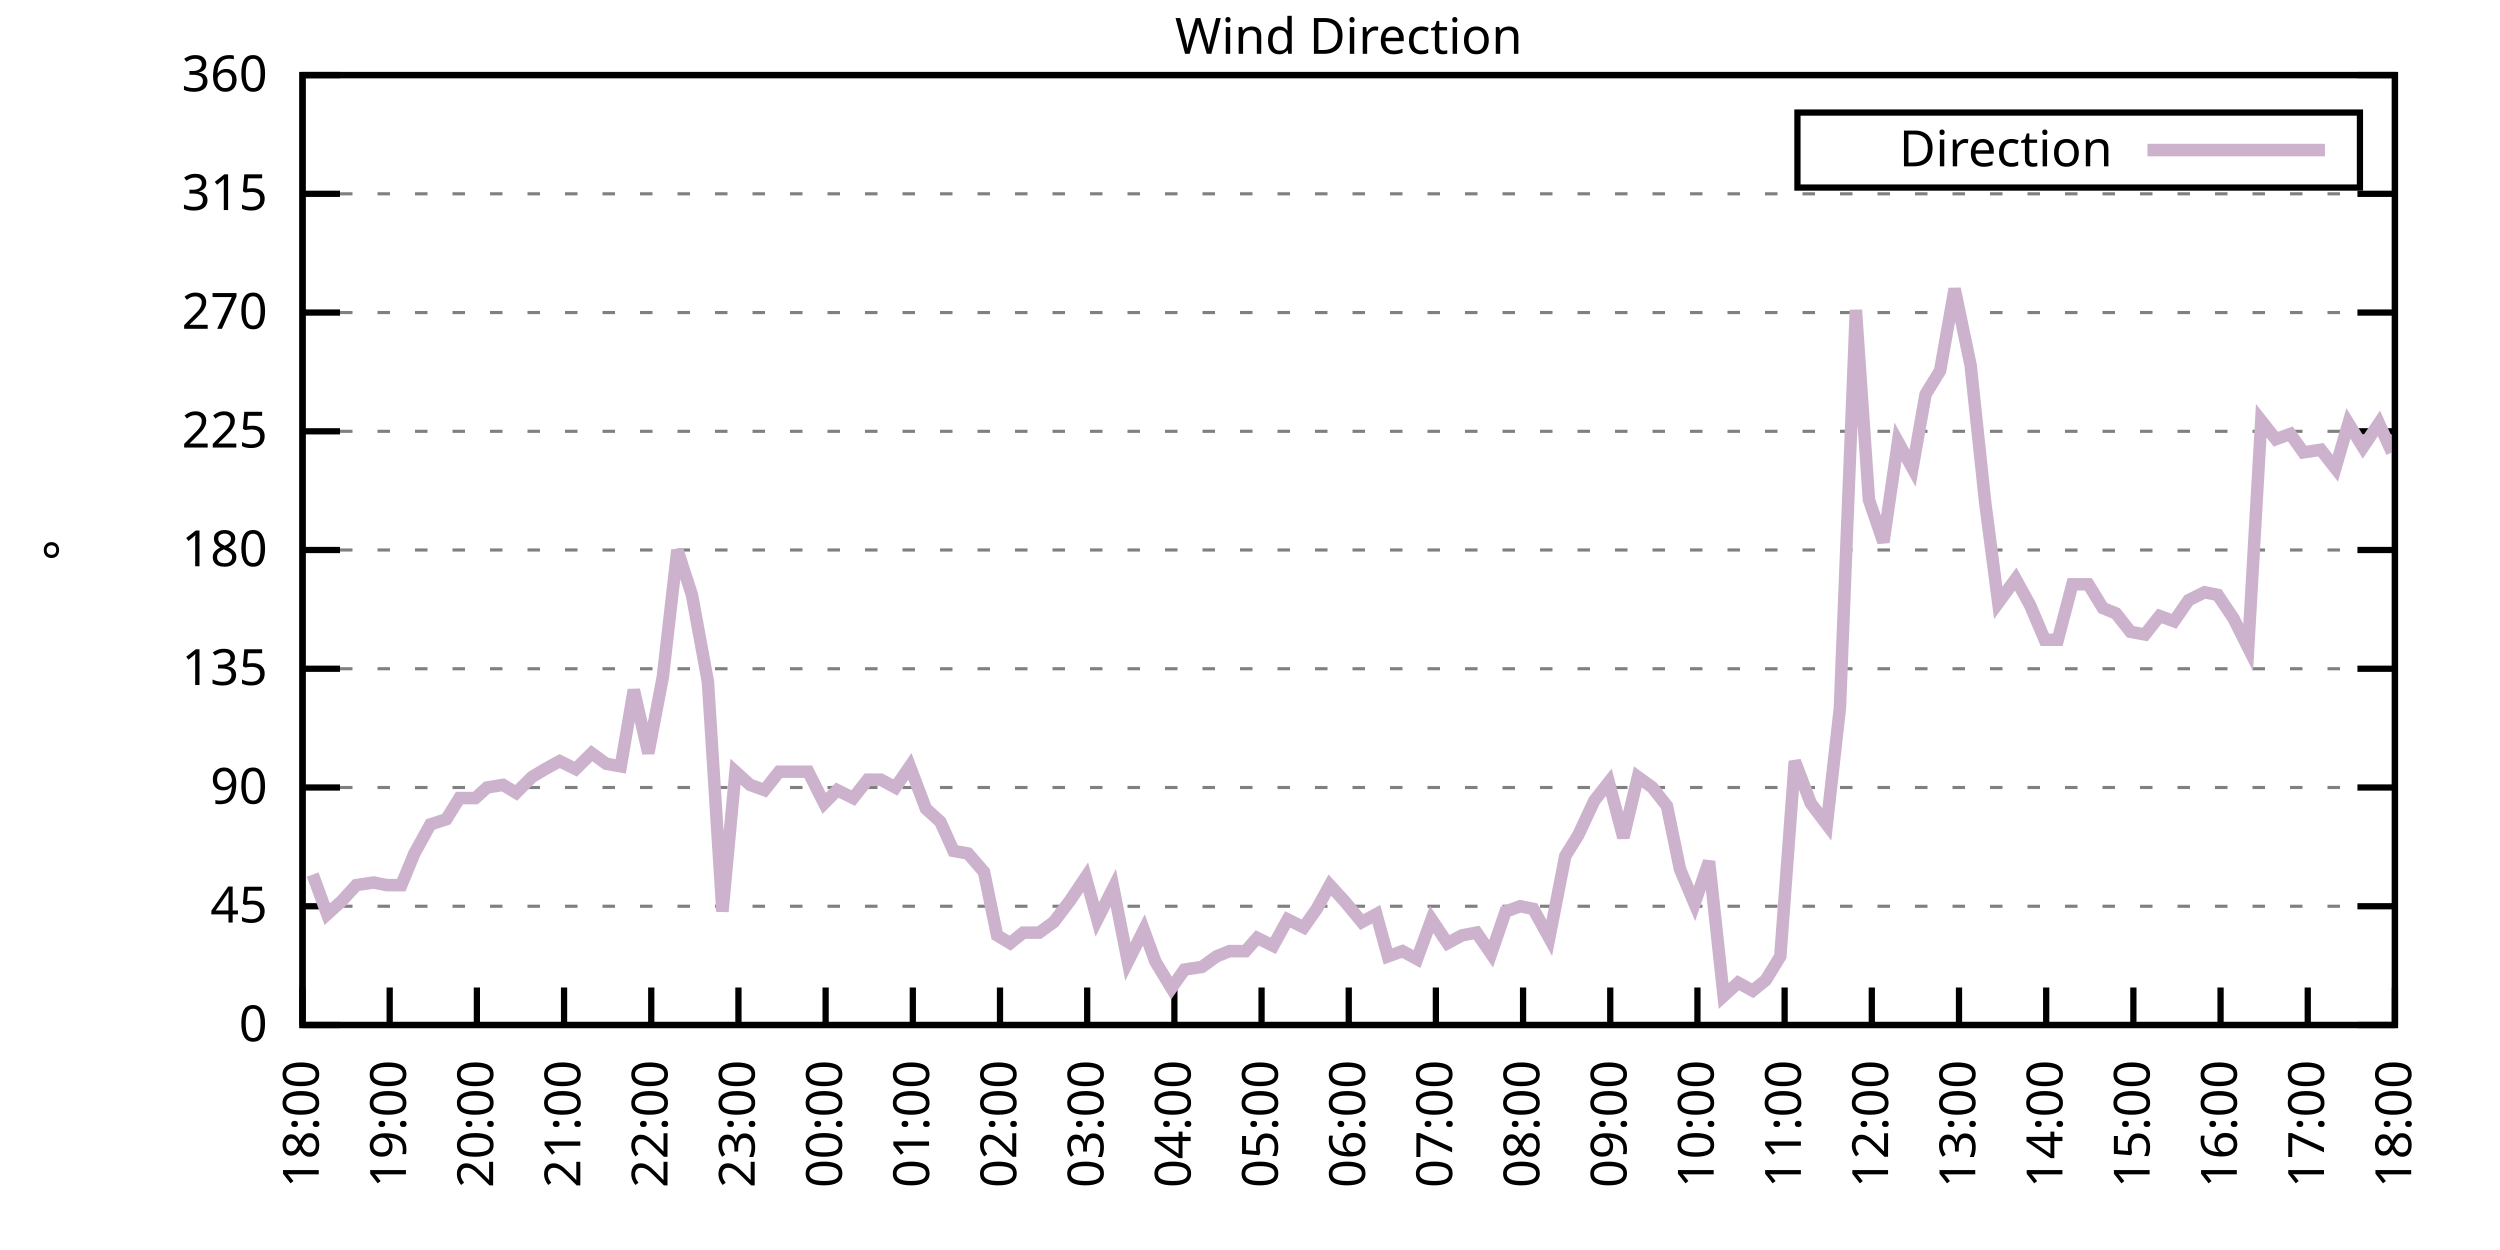
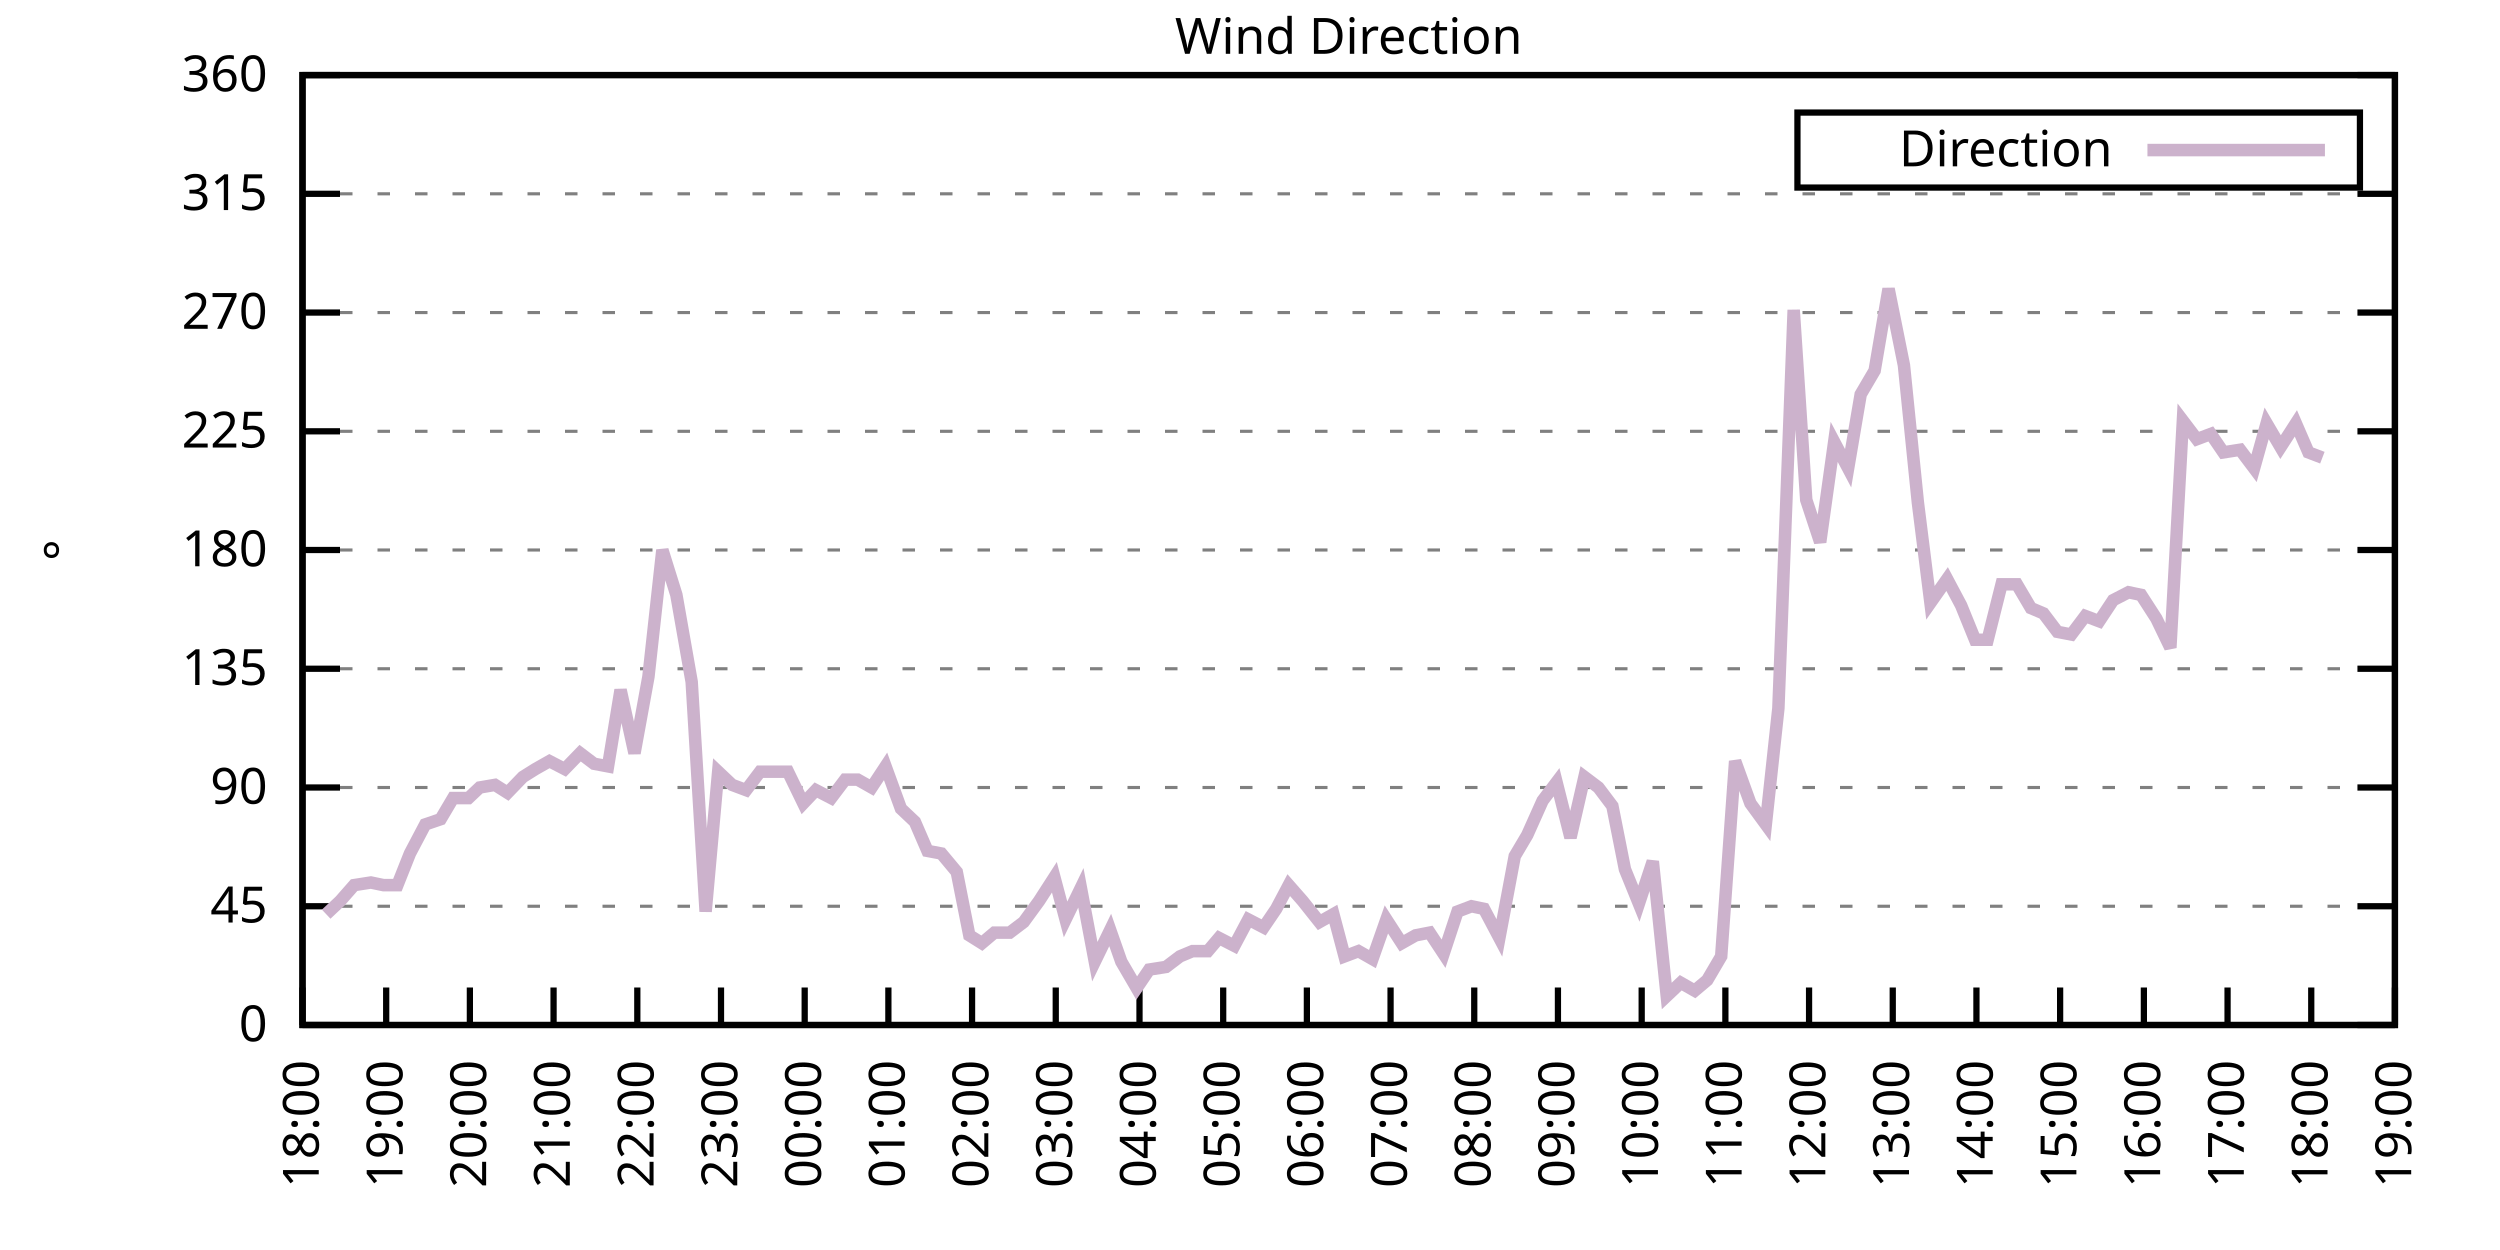
<svg xmlns="http://www.w3.org/2000/svg" xmlns:xlink="http://www.w3.org/1999/xlink" width="400" height="200" viewBox="0 0 400 200">
  <g id="gnuplot_canvas">
    <rect x="0" y="0" width="400" height="200" fill="none" />
    <defs>
      <circle id="gpDot" r="0.5" stroke-width="0.5" stroke="currentColor" />
      <path id="gpPt0" stroke-width="0.333" stroke="currentColor" d="M-1,0 h2 M0,-1 v2" />
      <path id="gpPt1" stroke-width="0.333" stroke="currentColor" d="M-1,-1 L1,1 M1,-1 L-1,1" />
      <path id="gpPt2" stroke-width="0.333" stroke="currentColor" d="M-1,0 L1,0 M0,-1 L0,1 M-1,-1 L1,1 M-1,1 L1,-1" />
      <rect id="gpPt3" stroke-width="0.333" stroke="currentColor" x="-1" y="-1" width="2" height="2" />
      <rect id="gpPt4" stroke-width="0.333" stroke="currentColor" fill="currentColor" x="-1" y="-1" width="2" height="2" />
      <circle id="gpPt5" stroke-width="0.333" stroke="currentColor" cx="0" cy="0" r="1" />
      <use xlink:href="#gpPt5" id="gpPt6" fill="currentColor" stroke="none" />
      <path id="gpPt7" stroke-width="0.333" stroke="currentColor" d="M0,-1.33 L-1.33,0.67 L1.33,0.67 z" />
      <use xlink:href="#gpPt7" id="gpPt8" fill="currentColor" stroke="none" />
      <use xlink:href="#gpPt7" id="gpPt9" stroke="currentColor" transform="rotate(180)" />
      <use xlink:href="#gpPt9" id="gpPt10" fill="currentColor" stroke="none" />
      <use xlink:href="#gpPt3" id="gpPt11" stroke="currentColor" transform="rotate(45)" />
      <use xlink:href="#gpPt11" id="gpPt12" fill="currentColor" stroke="none" />
      <path id="gpPt13" stroke-width="0.333" stroke="currentColor" d="M0,1.330 L1.265,0.411 L0.782,-1.067 L-0.782,-1.076 L-1.265,0.411 z" />
      <use xlink:href="#gpPt13" id="gpPt14" fill="currentColor" stroke="none" />
      <filter id="textbox" filterUnits="objectBoundingBox" x="0" y="0" height="1" width="1">
        <feFlood flood-color="white" flood-opacity="1" result="bgnd" />
        <feComposite in="SourceGraphic" in2="bgnd" operator="atop" />
      </filter>
      <filter id="greybox" filterUnits="objectBoundingBox" x="0" y="0" height="1" width="1">
        <feFlood flood-color="lightgrey" flood-opacity="1" result="grey" />
        <feComposite in="SourceGraphic" in2="grey" operator="atop" />
      </filter>
    </defs>
    <g fill="none" color="white" stroke="currentColor" stroke-width="1.00" stroke-linecap="butt" stroke-linejoin="miter">
</g>
    <g fill="none" color="black" stroke="currentColor" stroke-width="1.00" stroke-linecap="butt" stroke-linejoin="miter">
      <g stroke="none" shape-rendering="crispEdges">
        <polygon fill="rgb(255, 255, 255)" points="48.40,164.00 383.18,164.00 383.18,12.02 48.40,12.02 " />
      </g>
    </g>
    <g fill="none" color="black" stroke="currentColor" stroke-width="1.00" stroke-linecap="butt" stroke-linejoin="miter">
</g>
    <g fill="none" color="black" stroke="black" stroke-width="0.50" stroke-linecap="butt" stroke-linejoin="miter">
</g>
    <g fill="none" color="gray" stroke="currentColor" stroke-width="0.50" stroke-linecap="butt" stroke-linejoin="miter">
      <path stroke="gray" stroke-dasharray="2,4" class="gridline" d="M48.40,164.00 L383.19,164.00  " />
    </g>
    <g fill="none" color="gray" stroke="gray" stroke-width="1.00" stroke-linecap="butt" stroke-linejoin="miter">
</g>
    <g fill="none" color="black" stroke="currentColor" stroke-width="1.00" stroke-linecap="butt" stroke-linejoin="miter">
      <path stroke="black" d="M48.40,164.00 L54.40,164.00 M383.19,164.00 L377.19,164.00  " />
      <g transform="translate(42.80,166.60)" stroke="none" fill="black" font-family="Sans" font-size="8.00" text-anchor="end">
        <text>
          <tspan font-family="Sans"> 0</tspan>
        </text>
      </g>
    </g>
    <g fill="none" color="black" stroke="currentColor" stroke-width="1.00" stroke-linecap="butt" stroke-linejoin="miter">
</g>
    <g fill="none" color="black" stroke="black" stroke-width="0.50" stroke-linecap="butt" stroke-linejoin="miter">
</g>
    <g fill="none" color="gray" stroke="currentColor" stroke-width="0.50" stroke-linecap="butt" stroke-linejoin="miter">
      <path stroke="gray" stroke-dasharray="2,4" class="gridline" d="M48.40,145.00 L383.19,145.00  " />
    </g>
    <g fill="none" color="gray" stroke="gray" stroke-width="1.00" stroke-linecap="butt" stroke-linejoin="miter">
</g>
    <g fill="none" color="black" stroke="currentColor" stroke-width="1.00" stroke-linecap="butt" stroke-linejoin="miter">
      <path stroke="black" d="M48.40,145.00 L54.40,145.00 M383.19,145.00 L377.19,145.00  " />
      <g transform="translate(42.80,147.60)" stroke="none" fill="black" font-family="Sans" font-size="8.00" text-anchor="end">
        <text>
          <tspan font-family="Sans"> 45</tspan>
        </text>
      </g>
    </g>
    <g fill="none" color="black" stroke="currentColor" stroke-width="1.00" stroke-linecap="butt" stroke-linejoin="miter">
</g>
    <g fill="none" color="black" stroke="black" stroke-width="0.50" stroke-linecap="butt" stroke-linejoin="miter">
</g>
    <g fill="none" color="gray" stroke="currentColor" stroke-width="0.50" stroke-linecap="butt" stroke-linejoin="miter">
      <path stroke="gray" stroke-dasharray="2,4" class="gridline" d="M48.40,126.00 L383.19,126.00  " />
    </g>
    <g fill="none" color="gray" stroke="gray" stroke-width="1.00" stroke-linecap="butt" stroke-linejoin="miter">
</g>
    <g fill="none" color="black" stroke="currentColor" stroke-width="1.00" stroke-linecap="butt" stroke-linejoin="miter">
      <path stroke="black" d="M48.40,126.00 L54.40,126.00 M383.19,126.00 L377.19,126.00  " />
      <g transform="translate(42.80,128.60)" stroke="none" fill="black" font-family="Sans" font-size="8.00" text-anchor="end">
        <text>
          <tspan font-family="Sans"> 90</tspan>
        </text>
      </g>
    </g>
    <g fill="none" color="black" stroke="currentColor" stroke-width="1.00" stroke-linecap="butt" stroke-linejoin="miter">
</g>
    <g fill="none" color="black" stroke="black" stroke-width="0.50" stroke-linecap="butt" stroke-linejoin="miter">
</g>
    <g fill="none" color="gray" stroke="currentColor" stroke-width="0.50" stroke-linecap="butt" stroke-linejoin="miter">
      <path stroke="gray" stroke-dasharray="2,4" class="gridline" d="M48.40,107.00 L383.19,107.00  " />
    </g>
    <g fill="none" color="gray" stroke="gray" stroke-width="1.00" stroke-linecap="butt" stroke-linejoin="miter">
</g>
    <g fill="none" color="black" stroke="currentColor" stroke-width="1.00" stroke-linecap="butt" stroke-linejoin="miter">
      <path stroke="black" d="M48.40,107.00 L54.40,107.00 M383.19,107.00 L377.19,107.00  " />
      <g transform="translate(42.80,109.60)" stroke="none" fill="black" font-family="Sans" font-size="8.00" text-anchor="end">
        <text>
          <tspan font-family="Sans"> 135</tspan>
        </text>
      </g>
    </g>
    <g fill="none" color="black" stroke="currentColor" stroke-width="1.00" stroke-linecap="butt" stroke-linejoin="miter">
</g>
    <g fill="none" color="black" stroke="black" stroke-width="0.50" stroke-linecap="butt" stroke-linejoin="miter">
</g>
    <g fill="none" color="gray" stroke="currentColor" stroke-width="0.50" stroke-linecap="butt" stroke-linejoin="miter">
      <path stroke="gray" stroke-dasharray="2,4" class="gridline" d="M48.40,88.00 L383.19,88.00  " />
    </g>
    <g fill="none" color="gray" stroke="gray" stroke-width="1.00" stroke-linecap="butt" stroke-linejoin="miter">
</g>
    <g fill="none" color="black" stroke="currentColor" stroke-width="1.00" stroke-linecap="butt" stroke-linejoin="miter">
      <path stroke="black" d="M48.40,88.00 L54.40,88.00 M383.19,88.00 L377.19,88.00  " />
      <g transform="translate(42.80,90.60)" stroke="none" fill="black" font-family="Sans" font-size="8.00" text-anchor="end">
        <text>
          <tspan font-family="Sans"> 180</tspan>
        </text>
      </g>
    </g>
    <g fill="none" color="black" stroke="currentColor" stroke-width="1.00" stroke-linecap="butt" stroke-linejoin="miter">
</g>
    <g fill="none" color="black" stroke="black" stroke-width="0.50" stroke-linecap="butt" stroke-linejoin="miter">
</g>
    <g fill="none" color="gray" stroke="currentColor" stroke-width="0.50" stroke-linecap="butt" stroke-linejoin="miter">
      <path stroke="gray" stroke-dasharray="2,4" class="gridline" d="M48.40,69.01 L383.19,69.01  " />
    </g>
    <g fill="none" color="gray" stroke="gray" stroke-width="1.00" stroke-linecap="butt" stroke-linejoin="miter">
</g>
    <g fill="none" color="black" stroke="currentColor" stroke-width="1.00" stroke-linecap="butt" stroke-linejoin="miter">
      <path stroke="black" d="M48.40,69.01 L54.40,69.01 M383.19,69.01 L377.19,69.01  " />
      <g transform="translate(42.80,71.61)" stroke="none" fill="black" font-family="Sans" font-size="8.00" text-anchor="end">
        <text>
          <tspan font-family="Sans"> 225</tspan>
        </text>
      </g>
    </g>
    <g fill="none" color="black" stroke="currentColor" stroke-width="1.00" stroke-linecap="butt" stroke-linejoin="miter">
</g>
    <g fill="none" color="black" stroke="black" stroke-width="0.50" stroke-linecap="butt" stroke-linejoin="miter">
</g>
    <g fill="none" color="gray" stroke="currentColor" stroke-width="0.50" stroke-linecap="butt" stroke-linejoin="miter">
      <path stroke="gray" stroke-dasharray="2,4" class="gridline" d="M48.40,50.01 L383.19,50.01  " />
    </g>
    <g fill="none" color="gray" stroke="gray" stroke-width="1.00" stroke-linecap="butt" stroke-linejoin="miter">
</g>
    <g fill="none" color="black" stroke="currentColor" stroke-width="1.00" stroke-linecap="butt" stroke-linejoin="miter">
      <path stroke="black" d="M48.40,50.01 L54.40,50.01 M383.19,50.01 L377.19,50.01  " />
      <g transform="translate(42.80,52.61)" stroke="none" fill="black" font-family="Sans" font-size="8.00" text-anchor="end">
        <text>
          <tspan font-family="Sans"> 270</tspan>
        </text>
      </g>
    </g>
    <g fill="none" color="black" stroke="currentColor" stroke-width="1.00" stroke-linecap="butt" stroke-linejoin="miter">
</g>
    <g fill="none" color="black" stroke="black" stroke-width="0.50" stroke-linecap="butt" stroke-linejoin="miter">
</g>
    <g fill="none" color="gray" stroke="currentColor" stroke-width="0.50" stroke-linecap="butt" stroke-linejoin="miter">
      <path stroke="gray" stroke-dasharray="2,4" class="gridline" d="M48.40,31.01 L383.19,31.01  " />
    </g>
    <g fill="none" color="gray" stroke="gray" stroke-width="1.00" stroke-linecap="butt" stroke-linejoin="miter">
</g>
    <g fill="none" color="black" stroke="currentColor" stroke-width="1.00" stroke-linecap="butt" stroke-linejoin="miter">
      <path stroke="black" d="M48.40,31.01 L54.40,31.01 M383.19,31.01 L377.19,31.01  " />
      <g transform="translate(42.80,33.61)" stroke="none" fill="black" font-family="Sans" font-size="8.00" text-anchor="end">
        <text>
          <tspan font-family="Sans"> 315</tspan>
        </text>
      </g>
    </g>
    <g fill="none" color="black" stroke="currentColor" stroke-width="1.00" stroke-linecap="butt" stroke-linejoin="miter">
</g>
    <g fill="none" color="black" stroke="black" stroke-width="0.50" stroke-linecap="butt" stroke-linejoin="miter">
</g>
    <g fill="none" color="gray" stroke="currentColor" stroke-width="0.50" stroke-linecap="butt" stroke-linejoin="miter">
      <path stroke="gray" stroke-dasharray="2,4" class="gridline" d="M48.40,12.01 L383.19,12.01  " />
    </g>
    <g fill="none" color="gray" stroke="gray" stroke-width="1.00" stroke-linecap="butt" stroke-linejoin="miter">
</g>
    <g fill="none" color="black" stroke="currentColor" stroke-width="1.00" stroke-linecap="butt" stroke-linejoin="miter">
      <path stroke="black" d="M48.40,12.01 L54.40,12.01 M383.19,12.01 L377.19,12.01  " />
      <g transform="translate(42.80,14.61)" stroke="none" fill="black" font-family="Sans" font-size="8.00" text-anchor="end">
        <text>
          <tspan font-family="Sans"> 360</tspan>
        </text>
      </g>
    </g>
    <g fill="none" color="black" stroke="currentColor" stroke-width="1.00" stroke-linecap="butt" stroke-linejoin="miter">
      <path stroke="black" d="M48.40,164.00 L48.40,158.00  " />
      <g transform="translate(51.00,169.60) rotate(270.00)" stroke="none" fill="black" font-family="Sans" font-size="8.00" text-anchor="end">
        <text>
          <tspan font-family="Sans">18:00</tspan>
        </text>
      </g>
    </g>
    <g fill="none" color="black" stroke="currentColor" stroke-width="1.00" stroke-linecap="butt" stroke-linejoin="miter">
-       <path stroke="black" d="M62.35,164.00 L62.35,158.00  " />
-       <g transform="translate(64.95,169.60) rotate(270.00)" stroke="none" fill="black" font-family="Sans" font-size="8.00" text-anchor="end">
+       <path stroke="black" d="M61.79,164.00 L61.79,158.00  " />
+       <g transform="translate(64.39,169.60) rotate(270.00)" stroke="none" fill="black" font-family="Sans" font-size="8.00" text-anchor="end">
        <text>
          <tspan font-family="Sans">19:00</tspan>
        </text>
      </g>
    </g>
    <g fill="none" color="black" stroke="currentColor" stroke-width="1.00" stroke-linecap="butt" stroke-linejoin="miter">
-       <path stroke="black" d="M76.30,164.00 L76.30,158.00  " />
-       <g transform="translate(78.90,169.60) rotate(270.00)" stroke="none" fill="black" font-family="Sans" font-size="8.00" text-anchor="end">
+       <path stroke="black" d="M75.18,164.00 L75.18,158.00  " />
+       <g transform="translate(77.78,169.60) rotate(270.00)" stroke="none" fill="black" font-family="Sans" font-size="8.00" text-anchor="end">
        <text>
          <tspan font-family="Sans">20:00</tspan>
        </text>
      </g>
    </g>
    <g fill="none" color="black" stroke="currentColor" stroke-width="1.00" stroke-linecap="butt" stroke-linejoin="miter">
-       <path stroke="black" d="M90.25,164.00 L90.25,158.00  " />
-       <g transform="translate(92.85,169.60) rotate(270.00)" stroke="none" fill="black" font-family="Sans" font-size="8.00" text-anchor="end">
+       <path stroke="black" d="M88.57,164.00 L88.57,158.00  " />
+       <g transform="translate(91.17,169.60) rotate(270.00)" stroke="none" fill="black" font-family="Sans" font-size="8.00" text-anchor="end">
        <text>
          <tspan font-family="Sans">21:00</tspan>
        </text>
      </g>
    </g>
    <g fill="none" color="black" stroke="currentColor" stroke-width="1.00" stroke-linecap="butt" stroke-linejoin="miter">
-       <path stroke="black" d="M104.20,164.00 L104.20,158.00  " />
-       <g transform="translate(106.80,169.60) rotate(270.00)" stroke="none" fill="black" font-family="Sans" font-size="8.00" text-anchor="end">
+       <path stroke="black" d="M101.97,164.00 L101.97,158.00  " />
+       <g transform="translate(104.57,169.60) rotate(270.00)" stroke="none" fill="black" font-family="Sans" font-size="8.00" text-anchor="end">
        <text>
          <tspan font-family="Sans">22:00</tspan>
        </text>
      </g>
    </g>
    <g fill="none" color="black" stroke="currentColor" stroke-width="1.00" stroke-linecap="butt" stroke-linejoin="miter">
-       <path stroke="black" d="M118.15,164.00 L118.15,158.00  " />
-       <g transform="translate(120.75,169.60) rotate(270.00)" stroke="none" fill="black" font-family="Sans" font-size="8.00" text-anchor="end">
+       <path stroke="black" d="M115.36,164.00 L115.36,158.00  " />
+       <g transform="translate(117.96,169.60) rotate(270.00)" stroke="none" fill="black" font-family="Sans" font-size="8.00" text-anchor="end">
        <text>
          <tspan font-family="Sans">23:00</tspan>
        </text>
      </g>
    </g>
    <g fill="none" color="black" stroke="currentColor" stroke-width="1.00" stroke-linecap="butt" stroke-linejoin="miter">
-       <path stroke="black" d="M132.10,164.00 L132.10,158.00  " />
-       <g transform="translate(134.70,169.60) rotate(270.00)" stroke="none" fill="black" font-family="Sans" font-size="8.00" text-anchor="end">
+       <path stroke="black" d="M128.75,164.00 L128.75,158.00  " />
+       <g transform="translate(131.35,169.60) rotate(270.00)" stroke="none" fill="black" font-family="Sans" font-size="8.00" text-anchor="end">
        <text>
          <tspan font-family="Sans">00:00</tspan>
        </text>
      </g>
    </g>
    <g fill="none" color="black" stroke="currentColor" stroke-width="1.00" stroke-linecap="butt" stroke-linejoin="miter">
-       <path stroke="black" d="M146.05,164.00 L146.05,158.00  " />
-       <g transform="translate(148.65,169.60) rotate(270.00)" stroke="none" fill="black" font-family="Sans" font-size="8.00" text-anchor="end">
+       <path stroke="black" d="M142.14,164.00 L142.14,158.00  " />
+       <g transform="translate(144.74,169.60) rotate(270.00)" stroke="none" fill="black" font-family="Sans" font-size="8.00" text-anchor="end">
        <text>
          <tspan font-family="Sans">01:00</tspan>
        </text>
      </g>
    </g>
    <g fill="none" color="black" stroke="currentColor" stroke-width="1.00" stroke-linecap="butt" stroke-linejoin="miter">
-       <path stroke="black" d="M160.00,164.00 L160.00,158.00  " />
-       <g transform="translate(162.60,169.60) rotate(270.00)" stroke="none" fill="black" font-family="Sans" font-size="8.00" text-anchor="end">
+       <path stroke="black" d="M155.53,164.00 L155.53,158.00  " />
+       <g transform="translate(158.13,169.60) rotate(270.00)" stroke="none" fill="black" font-family="Sans" font-size="8.00" text-anchor="end">
        <text>
          <tspan font-family="Sans">02:00</tspan>
        </text>
      </g>
    </g>
    <g fill="none" color="black" stroke="currentColor" stroke-width="1.00" stroke-linecap="butt" stroke-linejoin="miter">
-       <path stroke="black" d="M173.95,164.00 L173.95,158.00  " />
-       <g transform="translate(176.55,169.60) rotate(270.00)" stroke="none" fill="black" font-family="Sans" font-size="8.00" text-anchor="end">
+       <path stroke="black" d="M168.92,164.00 L168.92,158.00  " />
+       <g transform="translate(171.52,169.60) rotate(270.00)" stroke="none" fill="black" font-family="Sans" font-size="8.00" text-anchor="end">
        <text>
          <tspan font-family="Sans">03:00</tspan>
        </text>
      </g>
    </g>
    <g fill="none" color="black" stroke="currentColor" stroke-width="1.00" stroke-linecap="butt" stroke-linejoin="miter">
-       <path stroke="black" d="M187.90,164.00 L187.90,158.00  " />
-       <g transform="translate(190.50,169.60) rotate(270.00)" stroke="none" fill="black" font-family="Sans" font-size="8.00" text-anchor="end">
+       <path stroke="black" d="M182.32,164.00 L182.32,158.00  " />
+       <g transform="translate(184.92,169.60) rotate(270.00)" stroke="none" fill="black" font-family="Sans" font-size="8.00" text-anchor="end">
        <text>
          <tspan font-family="Sans">04:00</tspan>
        </text>
      </g>
    </g>
    <g fill="none" color="black" stroke="currentColor" stroke-width="1.00" stroke-linecap="butt" stroke-linejoin="miter">
-       <path stroke="black" d="M201.85,164.00 L201.85,158.00  " />
-       <g transform="translate(204.45,169.60) rotate(270.00)" stroke="none" fill="black" font-family="Sans" font-size="8.00" text-anchor="end">
+       <path stroke="black" d="M195.71,164.00 L195.71,158.00  " />
+       <g transform="translate(198.31,169.60) rotate(270.00)" stroke="none" fill="black" font-family="Sans" font-size="8.00" text-anchor="end">
        <text>
          <tspan font-family="Sans">05:00</tspan>
        </text>
      </g>
    </g>
    <g fill="none" color="black" stroke="currentColor" stroke-width="1.00" stroke-linecap="butt" stroke-linejoin="miter">
-       <path stroke="black" d="M215.80,164.00 L215.80,158.00  " />
-       <g transform="translate(218.40,169.60) rotate(270.00)" stroke="none" fill="black" font-family="Sans" font-size="8.00" text-anchor="end">
+       <path stroke="black" d="M209.10,164.00 L209.10,158.00  " />
+       <g transform="translate(211.70,169.60) rotate(270.00)" stroke="none" fill="black" font-family="Sans" font-size="8.00" text-anchor="end">
        <text>
          <tspan font-family="Sans">06:00</tspan>
        </text>
      </g>
    </g>
    <g fill="none" color="black" stroke="currentColor" stroke-width="1.00" stroke-linecap="butt" stroke-linejoin="miter">
-       <path stroke="black" d="M229.74,164.00 L229.74,158.00  " />
-       <g transform="translate(232.34,169.60) rotate(270.00)" stroke="none" fill="black" font-family="Sans" font-size="8.00" text-anchor="end">
+       <path stroke="black" d="M222.49,164.00 L222.49,158.00  " />
+       <g transform="translate(225.09,169.60) rotate(270.00)" stroke="none" fill="black" font-family="Sans" font-size="8.00" text-anchor="end">
        <text>
          <tspan font-family="Sans">07:00</tspan>
        </text>
      </g>
    </g>
    <g fill="none" color="black" stroke="currentColor" stroke-width="1.00" stroke-linecap="butt" stroke-linejoin="miter">
-       <path stroke="black" d="M243.69,164.00 L243.69,158.00  " />
-       <g transform="translate(246.29,169.60) rotate(270.00)" stroke="none" fill="black" font-family="Sans" font-size="8.00" text-anchor="end">
+       <path stroke="black" d="M235.88,164.00 L235.88,158.00  " />
+       <g transform="translate(238.48,169.60) rotate(270.00)" stroke="none" fill="black" font-family="Sans" font-size="8.00" text-anchor="end">
        <text>
          <tspan font-family="Sans">08:00</tspan>
        </text>
      </g>
    </g>
    <g fill="none" color="black" stroke="currentColor" stroke-width="1.00" stroke-linecap="butt" stroke-linejoin="miter">
-       <path stroke="black" d="M257.64,164.00 L257.64,158.00  " />
-       <g transform="translate(260.24,169.60) rotate(270.00)" stroke="none" fill="black" font-family="Sans" font-size="8.00" text-anchor="end">
+       <path stroke="black" d="M249.27,164.00 L249.27,158.00  " />
+       <g transform="translate(251.87,169.60) rotate(270.00)" stroke="none" fill="black" font-family="Sans" font-size="8.00" text-anchor="end">
        <text>
          <tspan font-family="Sans">09:00</tspan>
        </text>
      </g>
    </g>
    <g fill="none" color="black" stroke="currentColor" stroke-width="1.00" stroke-linecap="butt" stroke-linejoin="miter">
-       <path stroke="black" d="M271.59,164.00 L271.59,158.00  " />
-       <g transform="translate(274.19,169.60) rotate(270.00)" stroke="none" fill="black" font-family="Sans" font-size="8.00" text-anchor="end">
+       <path stroke="black" d="M262.67,164.00 L262.67,158.00  " />
+       <g transform="translate(265.27,169.60) rotate(270.00)" stroke="none" fill="black" font-family="Sans" font-size="8.00" text-anchor="end">
        <text>
          <tspan font-family="Sans">10:00</tspan>
        </text>
      </g>
    </g>
    <g fill="none" color="black" stroke="currentColor" stroke-width="1.00" stroke-linecap="butt" stroke-linejoin="miter">
-       <path stroke="black" d="M285.54,164.00 L285.54,158.00  " />
-       <g transform="translate(288.14,169.60) rotate(270.00)" stroke="none" fill="black" font-family="Sans" font-size="8.00" text-anchor="end">
+       <path stroke="black" d="M276.06,164.00 L276.06,158.00  " />
+       <g transform="translate(278.66,169.60) rotate(270.00)" stroke="none" fill="black" font-family="Sans" font-size="8.00" text-anchor="end">
        <text>
          <tspan font-family="Sans">11:00</tspan>
        </text>
      </g>
    </g>
    <g fill="none" color="black" stroke="currentColor" stroke-width="1.00" stroke-linecap="butt" stroke-linejoin="miter">
-       <path stroke="black" d="M299.49,164.00 L299.49,158.00  " />
-       <g transform="translate(302.09,169.60) rotate(270.00)" stroke="none" fill="black" font-family="Sans" font-size="8.00" text-anchor="end">
+       <path stroke="black" d="M289.45,164.00 L289.45,158.00  " />
+       <g transform="translate(292.05,169.60) rotate(270.00)" stroke="none" fill="black" font-family="Sans" font-size="8.00" text-anchor="end">
        <text>
          <tspan font-family="Sans">12:00</tspan>
        </text>
      </g>
    </g>
    <g fill="none" color="black" stroke="currentColor" stroke-width="1.00" stroke-linecap="butt" stroke-linejoin="miter">
-       <path stroke="black" d="M313.44,164.00 L313.44,158.00  " />
-       <g transform="translate(316.04,169.60) rotate(270.00)" stroke="none" fill="black" font-family="Sans" font-size="8.00" text-anchor="end">
+       <path stroke="black" d="M302.84,164.00 L302.84,158.00  " />
+       <g transform="translate(305.44,169.60) rotate(270.00)" stroke="none" fill="black" font-family="Sans" font-size="8.00" text-anchor="end">
        <text>
          <tspan font-family="Sans">13:00</tspan>
        </text>
      </g>
    </g>
    <g fill="none" color="black" stroke="currentColor" stroke-width="1.00" stroke-linecap="butt" stroke-linejoin="miter">
-       <path stroke="black" d="M327.39,164.00 L327.39,158.00  " />
-       <g transform="translate(329.99,169.60) rotate(270.00)" stroke="none" fill="black" font-family="Sans" font-size="8.00" text-anchor="end">
+       <path stroke="black" d="M316.23,164.00 L316.23,158.00  " />
+       <g transform="translate(318.83,169.60) rotate(270.00)" stroke="none" fill="black" font-family="Sans" font-size="8.00" text-anchor="end">
        <text>
          <tspan font-family="Sans">14:00</tspan>
        </text>
      </g>
    </g>
    <g fill="none" color="black" stroke="currentColor" stroke-width="1.00" stroke-linecap="butt" stroke-linejoin="miter">
-       <path stroke="black" d="M341.34,164.00 L341.34,158.00  " />
-       <g transform="translate(343.94,169.60) rotate(270.00)" stroke="none" fill="black" font-family="Sans" font-size="8.00" text-anchor="end">
+       <path stroke="black" d="M329.62,164.00 L329.62,158.00  " />
+       <g transform="translate(332.22,169.60) rotate(270.00)" stroke="none" fill="black" font-family="Sans" font-size="8.00" text-anchor="end">
        <text>
          <tspan font-family="Sans">15:00</tspan>
        </text>
      </g>
    </g>
    <g fill="none" color="black" stroke="currentColor" stroke-width="1.00" stroke-linecap="butt" stroke-linejoin="miter">
-       <path stroke="black" d="M355.29,164.00 L355.29,158.00  " />
-       <g transform="translate(357.89,169.60) rotate(270.00)" stroke="none" fill="black" font-family="Sans" font-size="8.00" text-anchor="end">
+       <path stroke="black" d="M343.02,164.00 L343.02,158.00  " />
+       <g transform="translate(345.62,169.60) rotate(270.00)" stroke="none" fill="black" font-family="Sans" font-size="8.00" text-anchor="end">
        <text>
          <tspan font-family="Sans">16:00</tspan>
        </text>
      </g>
    </g>
    <g fill="none" color="black" stroke="currentColor" stroke-width="1.00" stroke-linecap="butt" stroke-linejoin="miter">
-       <path stroke="black" d="M369.24,164.00 L369.24,158.00  " />
-       <g transform="translate(371.84,169.60) rotate(270.00)" stroke="none" fill="black" font-family="Sans" font-size="8.00" text-anchor="end">
+       <path stroke="black" d="M356.41,164.00 L356.41,158.00  " />
+       <g transform="translate(359.01,169.60) rotate(270.00)" stroke="none" fill="black" font-family="Sans" font-size="8.00" text-anchor="end">
        <text>
          <tspan font-family="Sans">17:00</tspan>
+         </text>
+       </g>
+     </g>
+     <g fill="none" color="black" stroke="currentColor" stroke-width="1.00" stroke-linecap="butt" stroke-linejoin="miter">
+       <path stroke="black" d="M369.80,164.00 L369.80,158.00  " />
+       <g transform="translate(372.40,169.60) rotate(270.00)" stroke="none" fill="black" font-family="Sans" font-size="8.00" text-anchor="end">
+         <text>
+           <tspan font-family="Sans">18:00</tspan>
        </text>
      </g>
    </g>
    <g fill="none" color="black" stroke="currentColor" stroke-width="1.00" stroke-linecap="butt" stroke-linejoin="miter">
      <path stroke="black" d="M383.19,164.00 L383.19,158.00  " />
      <g transform="translate(385.79,169.60) rotate(270.00)" stroke="none" fill="black" font-family="Sans" font-size="8.00" text-anchor="end">
        <text>
-           <tspan font-family="Sans">18:00</tspan>
+           <tspan font-family="Sans">19:00</tspan>
        </text>
      </g>
    </g>
    <g fill="none" color="black" stroke="currentColor" stroke-width="1.00" stroke-linecap="butt" stroke-linejoin="miter">
</g>
    <g fill="none" color="black" stroke="currentColor" stroke-width="1.00" stroke-linecap="butt" stroke-linejoin="miter">
      <path stroke="black" d="M48.40,12.01 L48.40,164.00 L383.19,164.00 L383.19,12.01 L48.40,12.01 Z  " />
    </g>
    <g fill="none" color="black" stroke="currentColor" stroke-width="1.00" stroke-linecap="butt" stroke-linejoin="miter">
</g>
    <g fill="none" color="black" stroke="currentColor" stroke-width="1.00" stroke-linecap="butt" stroke-linejoin="miter">
      <path stroke="black" d="M287.59,30.01 L287.59,18.01 L377.59,18.01 L377.59,30.01 L287.59,30.01 Z  " />
    </g>
    <g id="Wind_direction_plot_1">
      <g fill="none" color="white" stroke="black" stroke-width="2.00" stroke-linecap="butt" stroke-linejoin="miter">
</g>
      <g fill="none" color="black" stroke="currentColor" stroke-width="2.00" stroke-linecap="butt" stroke-linejoin="miter">
        <g transform="translate(337.99,26.61)" stroke="none" fill="black" font-family="Sans" font-size="8.00" text-anchor="end">
          <text>
            <tspan font-family="Sans">Direction</tspan>
          </text>
        </g>
      </g>
      <g fill="none" color="black" stroke="currentColor" stroke-width="2.00" stroke-linecap="butt" stroke-linejoin="miter">
-         <path stroke="rgb(204, 178, 204)" d="M343.59,24.01 L371.99,24.01 M50.03,139.93 L52.35,146.27 L54.68,144.16 L57.00,141.62 L59.79,141.20 L61.88,141.62   L64.21,141.62 L66.30,136.56 L68.86,131.91 L71.42,131.07 L73.51,127.69 L76.07,127.69 L77.93,126.00 L80.48,125.58   L82.58,126.85 L85.13,124.31 L87.23,123.05 L89.55,121.78 L92.11,123.05 L94.67,120.51 L96.99,122.20 L99.32,122.62   L101.41,110.38 L103.73,120.51 L106.06,108.27 L108.38,88.00 L110.71,95.18 L113.27,109.11 L115.59,145.85 L117.68,123.47   L120.01,125.58 L122.33,126.42 L124.66,123.47 L126.98,123.47 L129.31,123.47 L131.87,128.54 L133.96,126.42 L136.51,127.69   L138.84,124.74 L140.93,124.74 L143.26,126.00 L145.58,122.62 L148.14,129.38 L150.46,131.49 L152.56,136.14 L154.88,136.56   L157.44,139.51 L159.53,149.65 L161.62,150.91 L163.72,149.22 L166.27,149.22 L168.60,147.53 L171.16,144.16 L173.71,140.36   L175.57,147.11 L178.13,142.05 L180.46,153.87 L183.01,148.80 L184.87,153.87 L187.43,158.09 L189.52,155.13 L192.31,154.71   L194.64,153.02 L196.73,152.18 L199.29,152.18 L201.15,150.07 L203.71,151.33 L206.03,147.11 L208.59,148.38 L210.68,145.42   L212.77,141.62 L215.10,144.16 L217.89,147.53 L220.21,146.27 L222.07,153.02 L224.40,152.18 L226.72,153.45 L229.05,147.11   L231.60,150.91 L233.93,149.65 L236.25,149.22 L238.58,152.60 L240.90,145.85 L243.23,145.00 L245.32,145.42 L247.88,150.07   L250.44,136.98 L252.53,133.60 L255.09,128.11 L257.41,125.16 L259.74,134.02 L262.06,124.31 L264.39,126.00 L266.71,128.96   L268.80,139.09 L271.13,144.58 L273.45,137.82 L275.78,159.36 L278.10,157.24 L280.43,158.51 L282.52,156.82 L284.85,153.02   L287.17,121.78 L289.73,128.54 L292.29,131.91 L294.38,113.34 L296.94,49.59 L299.03,79.98 L301.35,86.74 L303.68,70.70   L306.00,74.92 L308.09,63.10 L310.42,59.30 L312.74,46.21 L315.30,58.45 L317.63,80.41 L319.72,96.45 L322.51,92.65   L324.83,96.87 L327.16,102.36 L329.25,102.36 L331.58,93.49 L334.13,93.49 L336.46,97.29 L338.55,98.14 L340.88,101.09   L343.20,101.52 L345.53,98.56 L347.85,99.40 L350.18,96.03 L352.73,94.76 L354.83,95.18 L357.38,98.98 L359.71,103.63   L361.80,67.32 L364.13,70.27 L366.45,69.43 L368.54,72.38 L371.33,71.96 L373.66,74.92 L375.75,67.74 L378.08,71.54   L380.63,67.74 L382.73,72.38  " />
+         <path stroke="rgb(204, 178, 204)" d="M343.59,24.01 L371.99,24.01 M52.19,146.27 L54.43,144.16 L56.66,141.62 L59.34,141.20 L61.35,141.62 L63.58,141.62   L65.59,136.56 L68.04,131.91 L70.50,131.07 L72.50,127.69 L74.96,127.69 L76.75,126.00 L79.20,125.58 L81.21,126.85   L83.66,124.31 L85.67,123.05 L87.91,121.78 L90.36,123.05 L92.82,120.51 L95.05,122.20 L97.28,122.62 L99.29,110.38   L101.52,120.51 L103.75,108.27 L105.98,88.00 L108.22,95.18 L110.67,109.11 L112.90,145.85 L114.91,123.47 L117.14,125.58   L119.38,126.42 L121.61,123.47 L123.84,123.47 L126.07,123.47 L128.53,128.54 L130.54,126.42 L132.99,127.69 L135.22,124.74   L137.23,124.74 L139.46,126.00 L141.69,122.62 L144.15,129.38 L146.38,131.49 L148.39,136.14 L150.62,136.56 L153.08,139.51   L155.09,149.65 L157.10,150.91 L159.10,149.22 L161.56,149.22 L163.79,147.53 L166.25,144.16 L168.70,140.36 L170.49,147.11   L172.94,142.05 L175.17,153.87 L177.63,148.80 L179.41,153.87 L181.87,158.09 L183.88,155.13 L186.56,154.71 L188.79,153.02   L190.80,152.18 L193.25,152.18 L195.04,150.07 L197.49,151.33 L199.73,147.11 L202.18,148.38 L204.19,145.42 L206.20,141.62   L208.43,144.16 L211.11,147.53 L213.34,146.27 L215.13,153.02 L217.36,152.18 L219.59,153.45 L221.82,147.11 L224.28,150.91   L226.51,149.65 L228.74,149.22 L230.97,152.60 L233.20,145.85 L235.44,145.00 L237.44,145.42 L239.90,150.07 L242.36,136.98   L244.36,133.60 L246.82,128.11 L249.05,125.16 L251.28,134.02 L253.51,124.31 L255.75,126.00 L257.98,128.96 L259.99,139.09   L262.22,144.58 L264.45,137.82 L266.68,159.36 L268.92,157.24 L271.15,158.51 L273.16,156.82 L275.39,153.02 L277.62,121.78   L280.07,128.54 L282.53,131.91 L284.54,113.34 L286.99,49.59 L289.00,79.98 L291.23,86.74 L293.47,70.70 L295.70,74.92   L297.71,63.10 L299.94,59.30 L302.17,46.21 L304.63,58.45 L306.86,80.41 L308.87,96.45 L311.54,92.65 L313.78,96.87   L316.01,102.36 L318.02,102.36 L320.25,93.49 L322.70,93.49 L324.94,97.29 L326.95,98.14 L329.18,101.09 L331.41,101.52   L333.64,98.56 L335.87,99.40 L338.10,96.03 L340.56,94.76 L342.57,95.18 L345.02,98.98 L347.26,103.63 L349.26,67.32   L351.50,70.27 L353.73,69.43 L355.74,72.38 L358.42,71.96 L360.65,74.92 L362.66,67.74 L364.89,71.54 L367.34,67.74   L369.35,72.38 L371.58,73.23  " />
      </g>
    </g>
    <g fill="none" color="black" stroke="currentColor" stroke-width="2.00" stroke-linecap="butt" stroke-linejoin="miter">
</g>
    <g fill="none" color="black" stroke="black" stroke-width="1.00" stroke-linecap="butt" stroke-linejoin="miter">
</g>
    <g fill="none" color="black" stroke="currentColor" stroke-width="1.00" stroke-linecap="butt" stroke-linejoin="miter">
      <path stroke="black" d="M48.40,12.01 L48.40,164.00 L383.19,164.00 L383.19,12.01 L48.40,12.01 Z  " />
      <g transform="translate(12.80,88.01) rotate(270.00)" stroke="none" fill="black" font-family="Sans" font-size="8.00" text-anchor="middle">
        <text>
          <tspan font-family="Sans">°</tspan>
        </text>
      </g>
    </g>
    <g fill="none" color="black" stroke="currentColor" stroke-width="1.00" stroke-linecap="butt" stroke-linejoin="miter">
</g>
    <g fill="none" color="black" stroke="currentColor" stroke-width="1.00" stroke-linecap="butt" stroke-linejoin="miter">
      <g transform="translate(215.79,8.61)" stroke="none" fill="black" font-family="Sans" font-size="8.00" text-anchor="middle">
        <text>
          <tspan font-family="Sans">Wind Direction</tspan>
        </text>
      </g>
    </g>
    <g fill="none" color="black" stroke="currentColor" stroke-width="1.00" stroke-linecap="butt" stroke-linejoin="miter">
</g>
  </g>
</svg>
